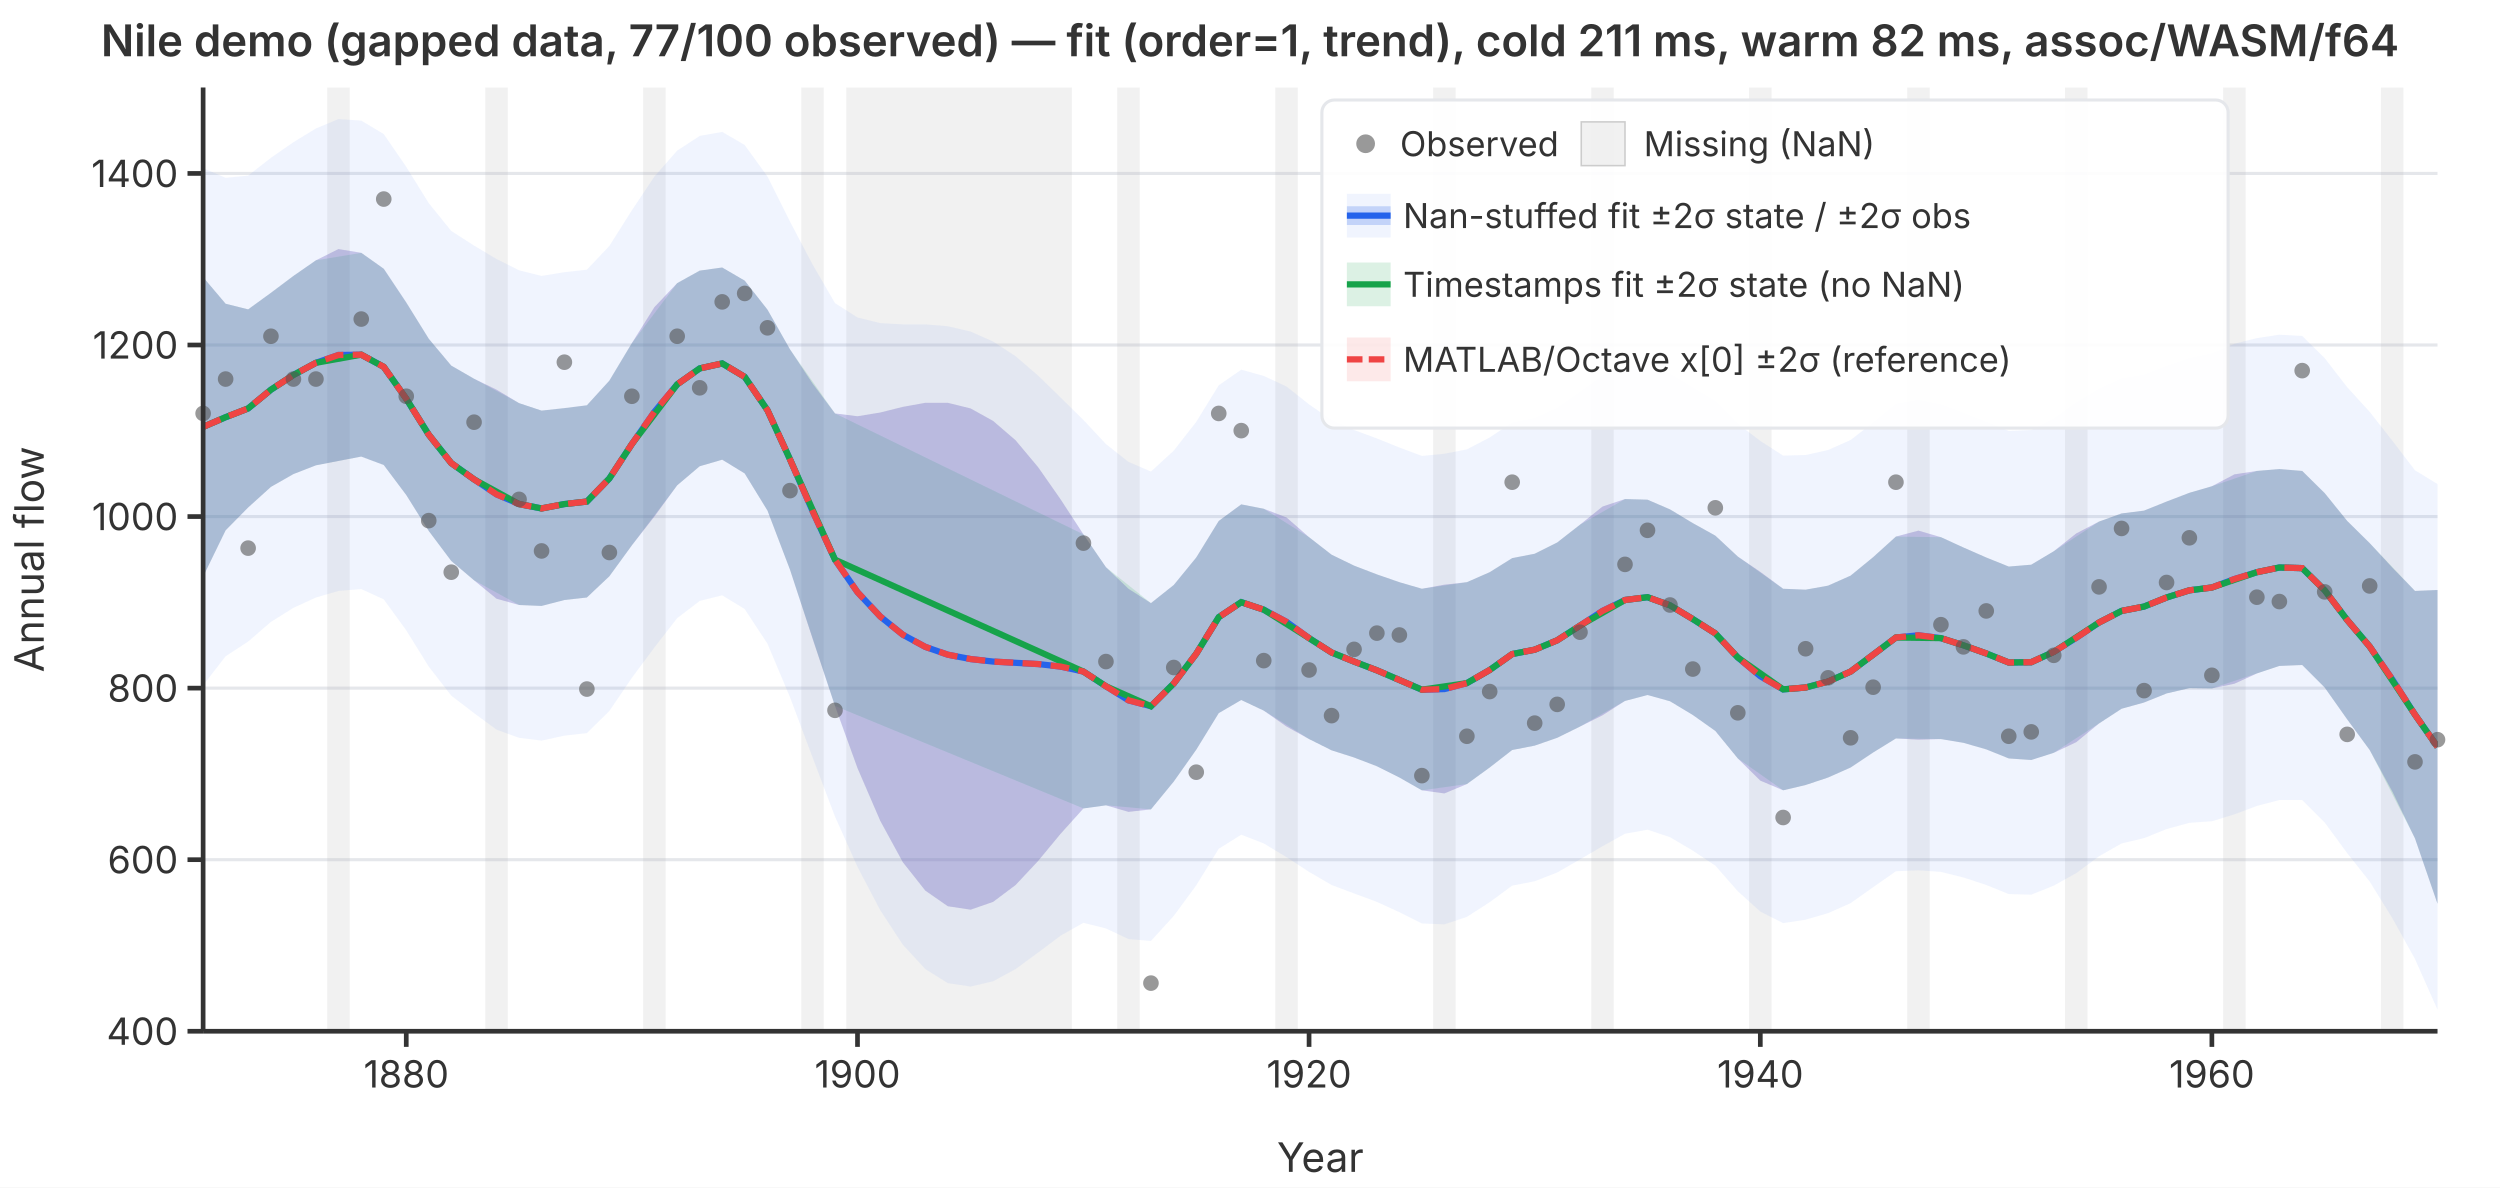
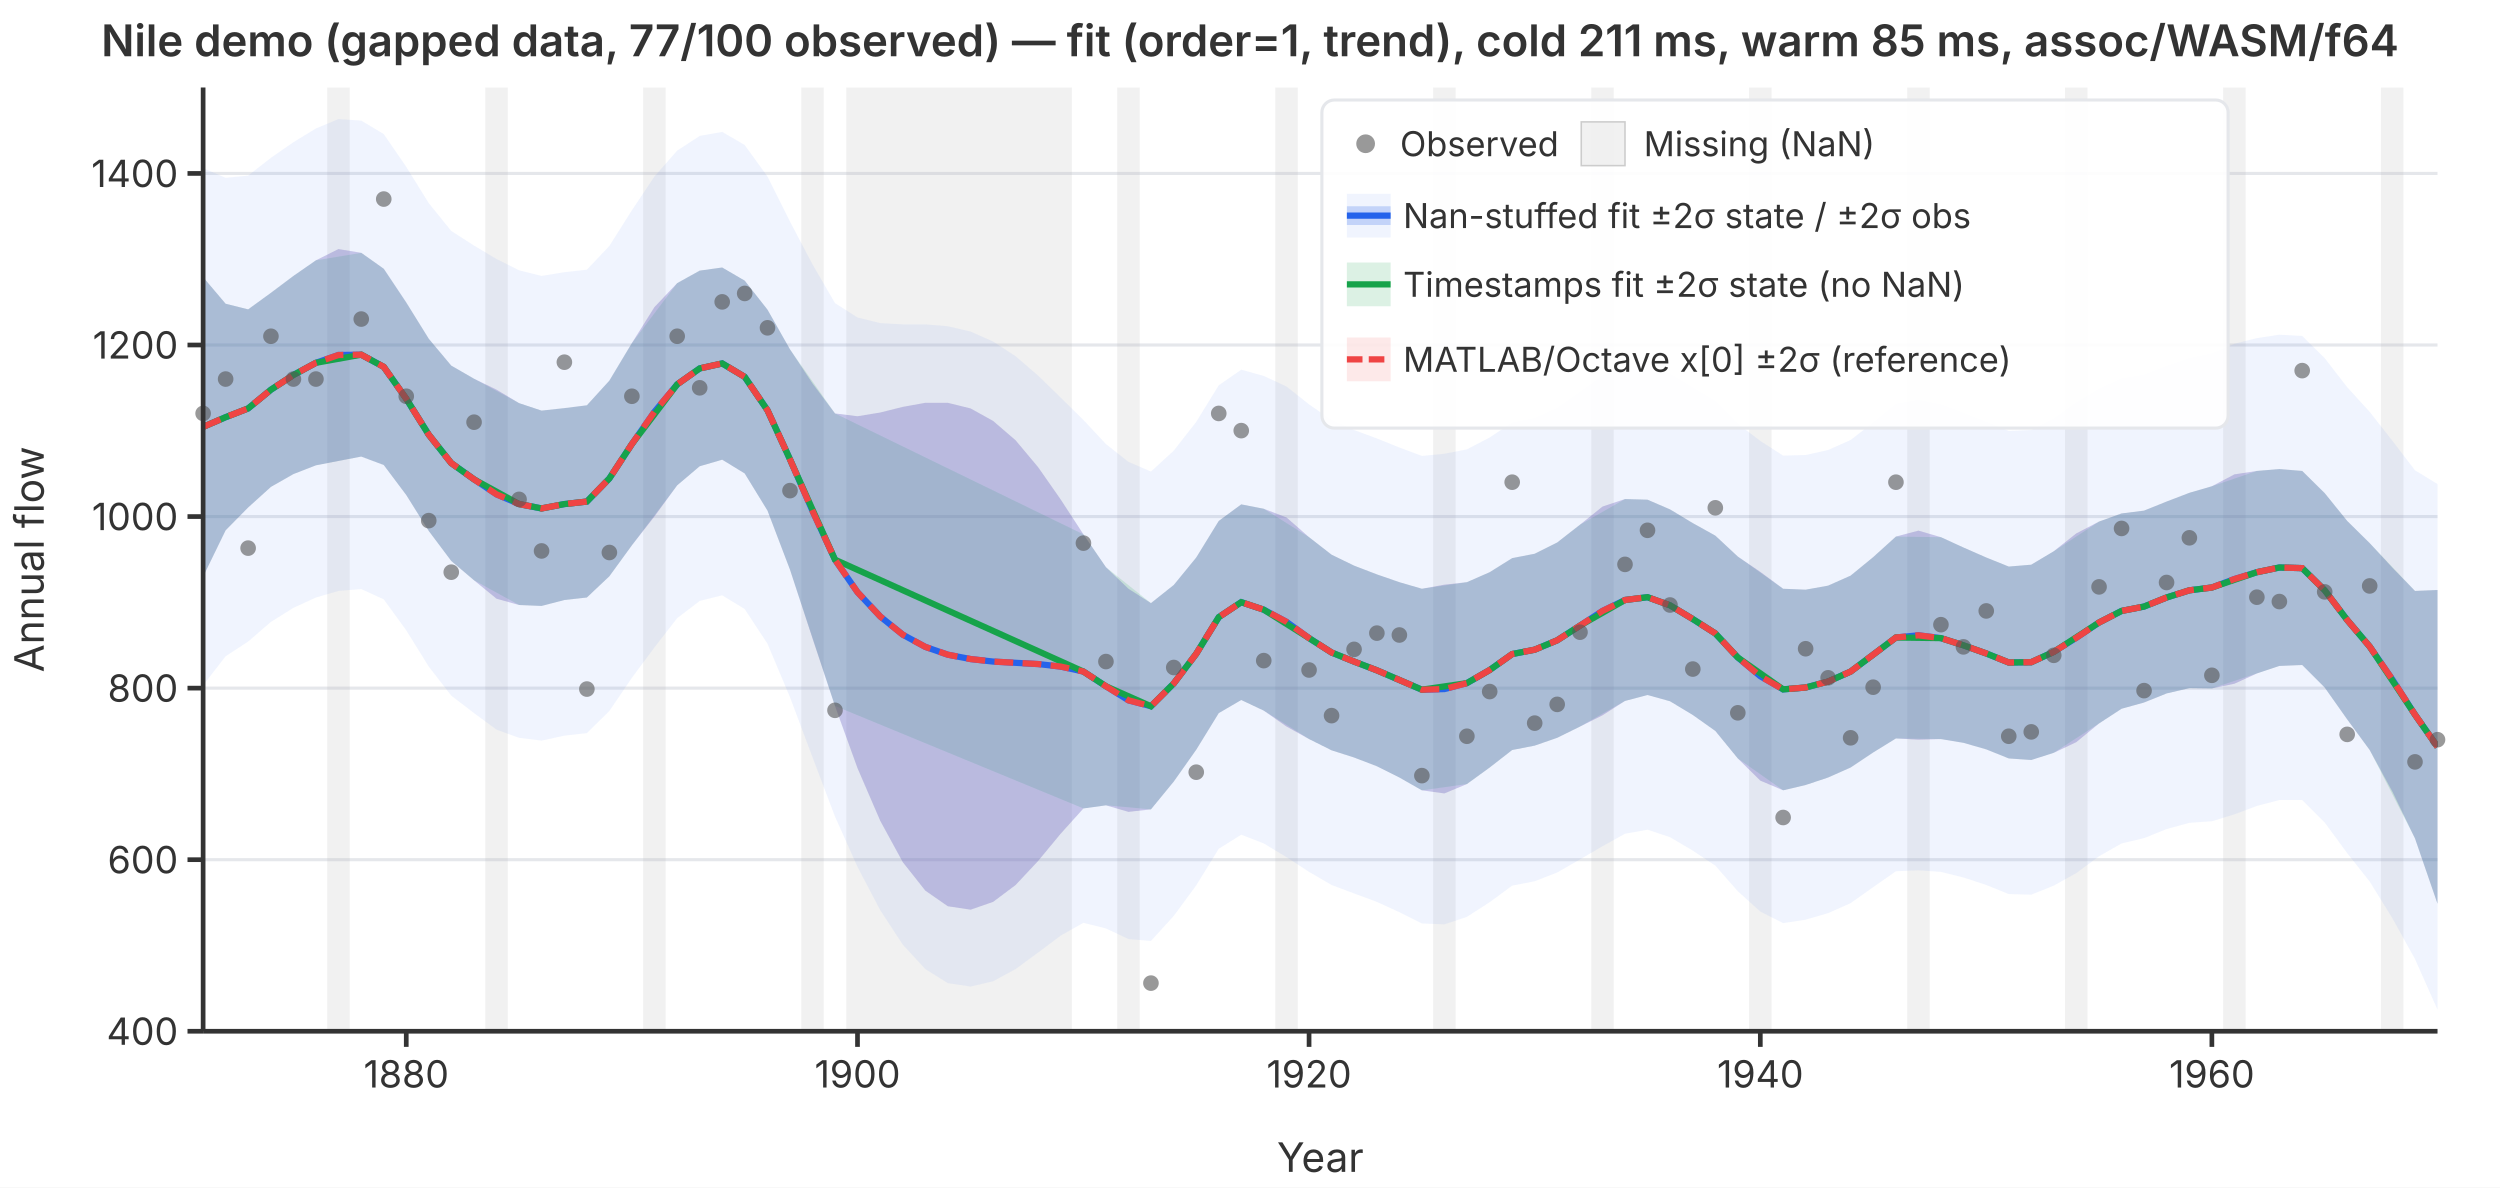
<svg xmlns="http://www.w3.org/2000/svg" viewBox="0 0 800 380" font-family="system-ui,-apple-system,sans-serif" font-size="12">
  <rect width="800" height="380" fill="white" />
  <defs>
    <clipPath id="plot-clip">
      <rect x="65" y="28" width="715" height="302" />
    </clipPath>
  </defs>
  <line x1="65" y1="330.0" x2="780" y2="330.0" stroke="#e5e7eb" stroke-width="1" />
  <line x1="65" y1="275.1" x2="780" y2="275.1" stroke="#e5e7eb" stroke-width="1" />
  <line x1="65" y1="220.2" x2="780" y2="220.2" stroke="#e5e7eb" stroke-width="1" />
  <line x1="65" y1="165.3" x2="780" y2="165.3" stroke="#e5e7eb" stroke-width="1" />
  <line x1="65" y1="110.4" x2="780" y2="110.4" stroke="#e5e7eb" stroke-width="1" />
  <line x1="65" y1="55.5" x2="780" y2="55.5" stroke="#e5e7eb" stroke-width="1" />
  <g clip-path="url(#plot-clip)">
    <rect x="104.7" y="28.0" width="7.2" height="302.0" fill="rgba(180,180,180,0.18)" />
    <rect x="155.3" y="28.0" width="7.2" height="302.0" fill="rgba(180,180,180,0.18)" />
    <rect x="205.8" y="28.0" width="7.2" height="302.0" fill="rgba(180,180,180,0.18)" />
    <rect x="256.4" y="28.0" width="7.2" height="302.0" fill="rgba(180,180,180,0.18)" />
    <rect x="270.8" y="28.0" width="72.2" height="302.0" fill="rgba(180,180,180,0.18)" />
    <rect x="357.5" y="28.0" width="7.2" height="302.0" fill="rgba(180,180,180,0.18)" />
    <rect x="408.1" y="28.0" width="7.2" height="302.0" fill="rgba(180,180,180,0.18)" />
    <rect x="458.6" y="28.0" width="7.2" height="302.0" fill="rgba(180,180,180,0.18)" />
    <rect x="509.2" y="28.0" width="7.2" height="302.0" fill="rgba(180,180,180,0.18)" />
    <rect x="559.7" y="28.0" width="7.2" height="302.0" fill="rgba(180,180,180,0.18)" />
    <rect x="610.3" y="28.0" width="7.2" height="302.0" fill="rgba(180,180,180,0.18)" />
    <rect x="660.8" y="28.0" width="7.2" height="302.0" fill="rgba(180,180,180,0.18)" />
    <rect x="711.4" y="28.0" width="7.2" height="302.0" fill="rgba(180,180,180,0.18)" />
    <rect x="761.9" y="28.0" width="7.2" height="302.0" fill="rgba(180,180,180,0.18)" />
    <path d="M65.0,53.8L72.2,56.9L79.4,56.2L86.7,50.5L93.9,45.5L101.1,41.1L108.3,38.1L115.6,38.6L122.8,42.9L130.0,53.4L137.2,65.0L144.4,73.9L151.7,78.6L158.9,82.9L166.1,86.5L173.3,88.3L180.6,87.1L187.8,86.3L195.0,78.7L202.2,67.3L209.4,56.5L216.7,48.2L223.9,43.5L231.1,42.2L238.3,46.4L245.6,56.5L252.8,70.9L260.0,84.6L267.2,97.0L274.4,101.6L281.7,103.4L288.9,103.8L296.1,103.8L303.3,104.4L310.6,106.1L317.8,109.3L325.0,114.0L332.2,120.2L339.4,127.2L346.7,134.4L353.9,142.1L361.1,147.8L368.3,150.9L375.6,144.2L382.8,135.0L390.0,123.3L397.2,118.3L404.4,120.3L411.7,123.7L418.9,129.4L426.1,134.4L433.3,137.6L440.6,140.3L447.8,143.2L455.0,145.9L462.2,145.2L469.4,143.8L476.7,140.0L483.9,135.2L491.1,133.8L498.3,130.5L505.6,125.4L512.8,120.2L520.0,117.2L527.2,116.8L534.4,119.6L541.7,124.0L548.9,128.3L556.1,135.6L563.3,141.1L570.6,145.8L577.8,145.6L585.0,144.0L592.2,140.8L599.4,135.2L606.7,129.2L613.9,128.0L621.1,129.4L628.3,132.1L635.6,135.0L642.8,137.9L650.0,137.6L657.2,133.9L664.4,128.8L671.7,124.4L678.9,121.1L686.1,119.9L693.3,117.1L700.6,114.6L707.8,113.1L715.0,110.0L722.2,108.2L729.4,107.1L736.7,107.5L743.9,114.6L751.1,123.9L758.3,131.8L765.6,141.1L772.8,150.5L780.0,154.9L780.0,323.1L772.8,306.9L765.6,293.9L758.3,282.1L751.1,273.0L743.9,263.2L736.7,256.0L729.4,256.0L722.2,257.9L715.0,260.6L707.8,262.8L700.6,263.3L693.3,265.3L686.1,268.2L678.9,269.9L671.7,274.0L664.4,279.4L657.2,283.4L650.0,286.3L642.8,286.1L635.6,283.2L628.3,280.8L621.1,279.0L613.9,278.5L606.7,278.8L599.4,283.9L592.2,289.0L585.0,292.2L577.8,294.3L570.6,295.4L563.3,291.7L556.1,285.2L548.9,277.0L541.7,272.2L534.4,267.9L527.2,265.5L520.0,266.8L512.8,270.8L505.6,275.0L498.3,279.2L491.1,282.0L483.9,283.4L476.7,288.7L469.4,293.4L462.2,295.8L455.0,295.5L447.8,291.9L440.6,288.6L433.3,285.9L426.1,283.2L418.9,279.0L411.7,274.3L404.4,269.9L397.2,267.1L390.0,271.6L382.8,283.3L375.6,293.1L368.3,301.1L361.1,300.5L353.9,297.1L346.7,295.3L339.4,299.4L332.2,304.8L325.0,310.1L317.8,314.0L310.6,315.7L303.3,314.6L296.1,310.1L288.9,302.3L281.7,291.3L274.4,277.4L267.2,261.3L260.0,242.3L252.8,223.1L245.6,206.0L238.3,194.9L231.1,190.5L223.9,192.3L216.7,197.8L209.4,207.2L202.2,216.9L195.0,227.5L187.8,234.6L180.6,235.4L173.3,237.0L166.1,236.1L158.9,233.5L151.7,228.2L144.4,222.6L137.2,213.3L130.0,201.7L122.8,191.8L115.6,188.5L108.3,189.1L101.1,191.2L93.9,194.5L86.7,199.0L79.4,205.3L72.2,210.0L65.0,219.3Z" fill="rgba(37,99,235,0.07)" stroke="none" />
    <path d="M65.0,88.7L72.2,97.2L79.4,99.0L86.7,93.7L93.9,88.3L101.1,83.3L108.3,79.7L115.6,80.9L122.8,86.0L130.0,96.8L137.2,108.4L144.4,117.0L151.7,121.2L158.9,124.7L166.1,129.0L173.3,131.4L180.6,130.6L187.8,129.7L195.0,121.8L202.2,109.8L209.4,98.3L216.7,90.6L223.9,86.6L231.1,85.6L238.3,89.8L245.6,99.1L252.8,111.8L260.0,122.7L267.2,132.3L274.4,133.2L281.7,132.0L288.9,130.2L296.1,128.9L303.3,128.9L310.6,130.7L317.8,134.7L325.0,140.9L332.2,149.5L339.4,159.8L346.7,171.0L353.9,181.5L361.1,188.4L368.3,193.0L375.6,187.2L382.8,178.4L390.0,166.7L397.2,161.4L404.4,162.8L411.7,165.6L418.9,171.9L426.1,177.5L433.3,181.0L440.6,183.8L447.8,186.3L455.0,188.4L462.2,187.1L469.4,186.3L476.7,183.1L483.9,178.6L491.1,177.2L498.3,173.6L505.6,167.9L512.8,162.1L520.0,159.7L527.2,159.9L534.4,163.0L541.7,167.4L548.9,171.4L556.1,178.1L563.3,183.0L570.6,188.4L577.8,188.7L585.0,187.4L592.2,184.2L599.4,178.3L606.7,171.7L613.9,169.8L621.1,171.9L628.3,175.2L635.6,178.4L642.8,181.3L650.0,180.7L657.2,176.4L664.4,170.7L671.7,166.9L678.9,164.3L686.1,163.4L693.3,160.5L700.6,157.7L707.8,155.6L715.0,151.8L722.2,150.7L729.4,150.1L736.7,150.7L743.9,157.8L751.1,166.7L758.3,173.8L765.6,181.7L772.8,189.1L780.0,188.8L780.0,289.2L772.8,268.3L765.6,253.4L758.3,240.0L751.1,230.2L743.9,220.0L736.7,212.8L729.4,213.1L722.2,215.5L715.0,218.8L707.8,220.3L700.6,220.2L693.3,221.9L686.1,224.8L678.9,226.8L671.7,231.5L664.4,237.5L657.2,240.9L650.0,243.2L642.8,242.7L635.6,239.8L628.3,237.7L621.1,236.5L613.9,236.7L606.7,236.3L599.4,240.8L592.2,245.6L585.0,248.8L577.8,251.2L570.6,252.9L563.3,249.8L556.1,242.7L548.9,233.9L541.7,228.8L534.4,224.4L527.2,222.4L520.0,224.3L512.8,228.9L505.6,232.5L498.3,236.1L491.1,238.6L483.9,240.0L476.7,245.6L469.4,250.9L462.2,253.9L455.0,252.9L447.8,248.8L440.6,245.2L433.3,242.4L426.1,240.1L418.9,236.5L411.7,232.5L404.4,227.4L397.2,224.0L390.0,228.2L382.8,239.9L375.6,250.1L368.3,259.0L361.1,259.8L353.9,257.7L346.7,258.7L339.4,266.8L332.2,275.5L325.0,283.2L317.8,288.6L310.6,291.1L303.3,290.0L296.1,285.0L288.9,275.9L281.7,262.7L274.4,245.8L267.2,225.9L260.0,204.3L252.8,182.3L245.6,163.4L238.3,151.5L231.1,147.1L223.9,149.2L216.7,155.3L209.4,165.3L202.2,174.5L195.0,184.4L187.8,191.2L180.6,192.0L173.3,193.9L166.1,193.6L158.9,191.6L151.7,185.7L144.4,179.5L137.2,169.9L130.0,158.4L122.8,148.8L115.6,146.1L108.3,147.5L101.1,148.9L93.9,151.7L86.7,155.8L79.4,162.4L72.2,169.7L65.0,184.5Z" fill="rgba(239,68,68,0.12)" stroke="none" />
    <path d="M65.0,88.7L72.2,97.2L79.4,99.0L86.7,93.7L93.9,88.3L101.1,83.3L115.6,80.9L122.8,86.0L130.0,96.8L137.2,108.4L144.4,117.0L151.7,121.2L166.1,129.0L173.3,131.4L180.6,130.6L187.8,129.7L195.0,121.8L202.2,109.8L216.7,90.6L223.9,86.6L231.1,85.6L238.3,89.8L245.6,99.1L252.8,111.8L267.2,132.3L346.7,171.0L353.9,181.5L368.3,193.0L375.6,187.2L382.8,178.4L390.0,166.7L397.2,161.4L404.4,162.8L418.9,171.9L426.1,177.5L433.3,181.0L440.6,183.8L447.8,186.3L455.0,188.4L469.4,186.3L476.7,183.1L483.9,178.6L491.1,177.2L498.3,173.6L505.6,167.9L520.0,159.7L527.2,159.9L534.4,163.0L541.7,167.4L548.9,171.4L556.1,178.1L570.6,188.4L577.8,188.7L585.0,187.4L592.2,184.2L599.4,178.3L606.7,171.7L621.1,171.9L628.3,175.2L635.6,178.4L642.8,181.3L650.0,180.7L657.2,176.4L671.7,166.9L678.9,164.3L686.1,163.4L693.3,160.5L700.6,157.7L707.8,155.6L722.2,150.7L729.4,150.1L736.7,150.7L743.9,157.8L751.1,166.7L758.3,173.8L772.8,189.1L780.0,188.8L780.0,289.2L772.8,268.3L758.3,240.0L751.1,230.2L743.9,220.0L736.7,212.8L729.4,213.1L722.2,215.5L707.8,220.3L700.6,220.2L693.3,221.9L686.1,224.8L678.9,226.8L671.7,231.5L657.2,240.9L650.0,243.2L642.8,242.7L635.6,239.8L628.3,237.7L621.1,236.5L606.7,236.3L599.4,240.8L592.2,245.6L585.0,248.8L577.8,251.2L570.6,252.9L556.1,242.7L548.9,233.9L541.7,228.8L534.4,224.4L527.2,222.4L520.0,224.3L505.6,232.5L498.3,236.1L491.1,238.6L483.9,240.0L476.7,245.6L469.4,250.9L455.0,252.9L447.8,248.8L440.6,245.2L433.3,242.4L426.1,240.1L418.9,236.5L404.4,227.4L397.2,224.0L390.0,228.2L382.8,239.9L375.6,250.1L368.3,259.0L353.9,257.7L346.7,258.7L267.2,225.9L252.8,182.3L245.6,163.4L238.3,151.5L231.1,147.1L223.9,149.2L216.7,155.3L202.2,174.5L195.0,184.4L187.8,191.2L180.6,192.0L173.3,193.9L166.1,193.6L151.7,185.7L144.4,179.5L137.2,169.9L130.0,158.4L122.8,148.8L115.6,146.1L101.1,148.9L93.9,151.7L86.7,155.8L79.4,162.4L72.2,169.7L65.0,184.5Z" fill="rgba(22,163,74,0.15)" stroke="none" />
    <path d="M65.0,88.7L72.2,97.2L79.4,99.0L86.7,93.7L93.9,88.3L101.1,83.3L108.3,79.7L115.6,80.9L122.8,86.0L130.0,96.8L137.2,108.4L144.4,117.0L151.7,121.2L158.9,124.7L166.1,129.0L173.3,131.4L180.6,130.6L187.8,129.7L195.0,121.8L202.2,109.8L209.4,98.3L216.7,90.6L223.9,86.6L231.1,85.6L238.3,89.8L245.6,99.1L252.8,111.8L260.0,122.7L267.2,132.3L274.4,133.2L281.7,132.0L288.9,130.2L296.1,128.9L303.3,128.9L310.6,130.7L317.8,134.7L325.0,140.9L332.2,149.5L339.4,159.8L346.7,171.0L353.9,181.5L361.1,188.4L368.3,193.0L375.6,187.2L382.8,178.4L390.0,166.7L397.2,161.4L404.4,162.8L411.7,165.6L418.9,171.9L426.1,177.5L433.3,181.0L440.6,183.8L447.8,186.3L455.0,188.4L462.2,187.1L469.4,186.3L476.7,183.1L483.9,178.6L491.1,177.2L498.3,173.6L505.6,167.9L512.8,162.1L520.0,159.7L527.2,159.9L534.4,163.0L541.7,167.4L548.9,171.4L556.1,178.1L563.3,183.0L570.6,188.4L577.8,188.7L585.0,187.4L592.2,184.2L599.4,178.3L606.7,171.7L613.9,169.8L621.1,171.9L628.3,175.2L635.6,178.4L642.8,181.3L650.0,180.7L657.2,176.4L664.4,170.7L671.7,166.9L678.9,164.3L686.1,163.4L693.3,160.5L700.6,157.7L707.8,155.6L715.0,151.8L722.2,150.7L729.4,150.1L736.7,150.7L743.9,157.8L751.1,166.7L758.3,173.8L765.6,181.7L772.8,189.1L780.0,188.8L780.0,289.2L772.8,268.3L765.6,253.4L758.3,240.0L751.1,230.2L743.9,220.0L736.7,212.8L729.4,213.1L722.2,215.5L715.0,218.8L707.8,220.3L700.6,220.2L693.3,221.9L686.1,224.8L678.9,226.8L671.7,231.5L664.4,237.5L657.2,240.9L650.0,243.2L642.8,242.7L635.6,239.8L628.3,237.7L621.1,236.5L613.9,236.7L606.7,236.3L599.4,240.8L592.2,245.6L585.0,248.8L577.8,251.2L570.6,252.9L563.3,249.8L556.1,242.7L548.9,233.9L541.7,228.8L534.4,224.4L527.2,222.4L520.0,224.3L512.8,228.9L505.6,232.5L498.3,236.1L491.1,238.6L483.9,240.0L476.7,245.6L469.4,250.9L462.2,253.9L455.0,252.9L447.8,248.8L440.6,245.2L433.3,242.4L426.1,240.1L418.9,236.5L411.7,232.5L404.4,227.4L397.2,224.0L390.0,228.2L382.8,239.9L375.6,250.1L368.3,259.0L361.1,259.8L353.9,257.7L346.7,258.7L339.4,266.8L332.2,275.5L325.0,283.2L317.8,288.6L310.6,291.1L303.3,290.0L296.1,285.0L288.9,275.9L281.7,262.7L274.4,245.8L267.2,225.9L260.0,204.3L252.8,182.3L245.6,163.4L238.3,151.5L231.1,147.1L223.9,149.2L216.7,155.3L209.4,165.3L202.2,174.5L195.0,184.4L187.8,191.2L180.6,192.0L173.3,193.9L166.1,193.6L158.9,191.6L151.7,185.7L144.4,179.5L137.2,169.9L130.0,158.4L122.8,148.8L115.6,146.1L108.3,147.5L101.1,148.9L93.9,151.7L86.7,155.8L79.4,162.4L72.2,169.7L65.0,184.5Z" fill="rgba(37,99,235,0.22)" stroke="none" />
    <polyline points="65.0,136.6 72.2,133.5 79.4,130.7 86.7,124.7 93.9,120.0 101.1,116.1 108.3,113.6 115.6,113.5 122.8,117.4 130.0,127.6 137.2,139.1 144.4,148.2 151.7,153.4 158.9,158.2 166.1,161.3 173.3,162.7 180.6,161.3 187.8,160.5 195.0,153.1 202.2,142.1 209.4,131.8 216.7,123.0 223.9,117.9 231.1,116.3 238.3,120.6 245.6,131.3 252.8,147.0 260.0,163.5 267.2,179.1 274.4,189.5 281.7,197.3 288.9,203.1 296.1,207.0 303.3,209.5 310.6,210.9 317.8,211.7 325.0,212.1 332.2,212.5 339.4,213.3 346.7,214.9 353.9,219.6 361.1,224.1 368.3,226.0 375.6,218.7 382.8,209.2 390.0,197.5 397.2,192.7 404.4,195.1 411.7,199.0 418.9,204.2 426.1,208.8 433.3,211.7 440.6,214.5 447.8,217.6 455.0,220.7 462.2,220.5 469.4,218.6 476.7,214.4 483.9,209.3 491.1,207.9 498.3,204.9 505.6,200.2 512.8,195.5 520.0,192.0 527.2,191.1 534.4,193.7 541.7,198.1 548.9,202.7 556.1,210.4 563.3,216.4 570.6,220.6 577.8,220.0 585.0,218.1 592.2,214.9 599.4,209.5 606.7,204.0 613.9,203.3 621.1,204.2 628.3,206.5 635.6,209.1 642.8,212.0 650.0,211.9 657.2,208.6 664.4,204.1 671.7,199.2 678.9,195.5 686.1,194.1 693.3,191.2 700.6,188.9 707.8,188.0 715.0,185.3 722.2,183.1 729.4,181.6 736.7,181.8 743.9,188.9 751.1,198.4 758.3,206.9 765.6,217.5 772.8,228.7 780.0,239.0" fill="none" stroke="#2563eb" stroke-width="2" />
    <polyline points="65.0,136.6 72.2,133.5 79.4,130.7 86.7,124.7 93.9,120.0 101.1,116.1 115.6,113.5 122.8,117.4 130.0,127.6 137.2,139.1 144.4,148.2 151.7,153.4 166.1,161.3 173.3,162.7 180.6,161.3 187.8,160.5 195.0,153.1 202.2,142.1 216.7,123.0 223.9,117.9 231.1,116.3 238.3,120.6 245.6,131.3 252.8,147.0 267.2,179.1 346.7,214.9 353.9,219.6 368.3,226.0 375.6,218.7 382.8,209.2 390.0,197.5 397.2,192.7 404.4,195.1 418.9,204.2 426.1,208.8 433.3,211.7 440.6,214.5 447.8,217.6 455.0,220.7 469.4,218.6 476.7,214.4 483.9,209.3 491.1,207.9 498.3,204.9 505.6,200.2 520.0,192.0 527.2,191.1 534.4,193.7 541.7,198.1 548.9,202.7 556.1,210.4 570.6,220.6 577.8,220.0 585.0,218.1 592.2,214.9 599.4,209.5 606.7,204.0 621.1,204.2 628.3,206.5 635.6,209.1 642.8,212.0 650.0,211.9 657.2,208.6 671.7,199.2 678.9,195.5 686.1,194.1 693.3,191.2 700.6,188.9 707.8,188.0 722.2,183.1 729.4,181.6 736.7,181.8 743.9,188.9 751.1,198.4 758.3,206.9 772.8,228.7 780.0,239.0" fill="none" stroke="#16a34a" stroke-width="2" />
    <polyline points="65.0,136.6 72.2,133.5 79.4,130.7 86.7,124.7 93.9,120.0 101.1,116.1 108.3,113.6 115.6,113.5 122.8,117.4 130.0,127.6 137.2,139.1 144.4,148.2 151.7,153.4 158.9,158.2 166.1,161.3 173.3,162.7 180.6,161.3 187.8,160.5 195.0,153.1 202.2,142.1 209.4,131.8 216.7,123.0 223.9,117.9 231.1,116.3 238.3,120.6 245.6,131.3 252.8,147.0 260.0,163.5 267.2,179.1 274.4,189.5 281.7,197.3 288.9,203.1 296.1,207.0 303.3,209.5 310.6,210.9 317.8,211.7 325.0,212.1 332.2,212.5 339.4,213.3 346.7,214.9 353.9,219.6 361.1,224.1 368.3,226.0 375.6,218.7 382.8,209.2 390.0,197.5 397.2,192.7 404.4,195.1 411.7,199.0 418.9,204.2 426.1,208.8 433.3,211.7 440.6,214.5 447.8,217.6 455.0,220.7 462.2,220.5 469.4,218.6 476.7,214.4 483.9,209.3 491.1,207.9 498.3,204.9 505.6,200.2 512.8,195.5 520.0,192.0 527.2,191.1 534.4,193.7 541.7,198.1 548.9,202.7 556.1,210.4 563.3,216.4 570.6,220.6 577.8,220.0 585.0,218.1 592.2,214.9 599.4,209.5 606.7,204.0 613.9,203.3 621.1,204.2 628.3,206.5 635.6,209.1 642.8,212.0 650.0,211.9 657.2,208.6 664.4,204.1 671.7,199.2 678.9,195.5 686.1,194.1 693.3,191.2 700.6,188.9 707.8,188.0 715.0,185.3 722.2,183.1 729.4,181.6 736.7,181.8 743.9,188.9 751.1,198.4 758.3,206.9 765.6,217.5 772.8,228.7 780.0,239.0" fill="none" stroke="#ef4444" stroke-width="2" stroke-dasharray="6,3" />
  </g>
  <circle cx="65.0" cy="132.3" r="2.5" fill="#555" opacity="0.6" />
  <circle cx="72.2" cy="121.3" r="2.5" fill="#555" opacity="0.6" />
  <circle cx="79.4" cy="175.4" r="2.5" fill="#555" opacity="0.6" />
  <circle cx="86.7" cy="107.6" r="2.5" fill="#555" opacity="0.6" />
  <circle cx="93.9" cy="121.3" r="2.5" fill="#555" opacity="0.6" />
  <circle cx="101.1" cy="121.3" r="2.5" fill="#555" opacity="0.6" />
  <circle cx="115.6" cy="102.1" r="2.5" fill="#555" opacity="0.6" />
  <circle cx="122.8" cy="63.7" r="2.5" fill="#555" opacity="0.6" />
  <circle cx="130.0" cy="126.8" r="2.5" fill="#555" opacity="0.6" />
  <circle cx="137.2" cy="166.6" r="2.5" fill="#555" opacity="0.6" />
  <circle cx="144.4" cy="183.1" r="2.5" fill="#555" opacity="0.6" />
  <circle cx="151.7" cy="135.1" r="2.5" fill="#555" opacity="0.6" />
  <circle cx="166.1" cy="159.8" r="2.5" fill="#555" opacity="0.6" />
  <circle cx="173.3" cy="176.3" r="2.5" fill="#555" opacity="0.6" />
  <circle cx="180.6" cy="115.9" r="2.5" fill="#555" opacity="0.6" />
  <circle cx="187.8" cy="220.5" r="2.5" fill="#555" opacity="0.6" />
  <circle cx="195.0" cy="176.8" r="2.5" fill="#555" opacity="0.6" />
  <circle cx="202.2" cy="126.8" r="2.5" fill="#555" opacity="0.6" />
  <circle cx="216.7" cy="107.6" r="2.5" fill="#555" opacity="0.6" />
  <circle cx="223.9" cy="124.1" r="2.5" fill="#555" opacity="0.6" />
  <circle cx="231.1" cy="96.6" r="2.5" fill="#555" opacity="0.6" />
  <circle cx="238.3" cy="93.9" r="2.5" fill="#555" opacity="0.6" />
  <circle cx="245.6" cy="104.9" r="2.5" fill="#555" opacity="0.6" />
  <circle cx="252.8" cy="157.0" r="2.5" fill="#555" opacity="0.6" />
  <circle cx="267.2" cy="227.3" r="2.5" fill="#555" opacity="0.6" />
  <circle cx="346.7" cy="173.8" r="2.5" fill="#555" opacity="0.6" />
  <circle cx="353.9" cy="211.7" r="2.5" fill="#555" opacity="0.6" />
  <circle cx="368.3" cy="314.6" r="2.5" fill="#555" opacity="0.6" />
  <circle cx="375.6" cy="213.6" r="2.5" fill="#555" opacity="0.6" />
  <circle cx="382.8" cy="247.1" r="2.5" fill="#555" opacity="0.6" />
  <circle cx="390.0" cy="132.3" r="2.5" fill="#555" opacity="0.6" />
  <circle cx="397.2" cy="137.8" r="2.5" fill="#555" opacity="0.6" />
  <circle cx="404.4" cy="211.4" r="2.5" fill="#555" opacity="0.6" />
  <circle cx="418.9" cy="214.4" r="2.5" fill="#555" opacity="0.6" />
  <circle cx="426.1" cy="229.0" r="2.5" fill="#555" opacity="0.6" />
  <circle cx="433.3" cy="207.8" r="2.5" fill="#555" opacity="0.6" />
  <circle cx="440.6" cy="202.6" r="2.5" fill="#555" opacity="0.6" />
  <circle cx="447.8" cy="203.2" r="2.5" fill="#555" opacity="0.6" />
  <circle cx="455.0" cy="248.2" r="2.5" fill="#555" opacity="0.6" />
  <circle cx="469.4" cy="235.6" r="2.5" fill="#555" opacity="0.6" />
  <circle cx="476.7" cy="221.3" r="2.5" fill="#555" opacity="0.6" />
  <circle cx="483.9" cy="154.3" r="2.5" fill="#555" opacity="0.6" />
  <circle cx="491.1" cy="231.4" r="2.5" fill="#555" opacity="0.6" />
  <circle cx="498.3" cy="225.4" r="2.5" fill="#555" opacity="0.6" />
  <circle cx="505.6" cy="202.3" r="2.5" fill="#555" opacity="0.6" />
  <circle cx="520.0" cy="180.6" r="2.5" fill="#555" opacity="0.6" />
  <circle cx="527.2" cy="169.7" r="2.5" fill="#555" opacity="0.6" />
  <circle cx="534.4" cy="193.6" r="2.5" fill="#555" opacity="0.6" />
  <circle cx="541.7" cy="214.1" r="2.5" fill="#555" opacity="0.6" />
  <circle cx="548.9" cy="162.5" r="2.5" fill="#555" opacity="0.6" />
  <circle cx="556.1" cy="228.1" r="2.5" fill="#555" opacity="0.6" />
  <circle cx="570.6" cy="261.6" r="2.5" fill="#555" opacity="0.6" />
  <circle cx="577.8" cy="207.6" r="2.5" fill="#555" opacity="0.6" />
  <circle cx="585.0" cy="216.9" r="2.5" fill="#555" opacity="0.6" />
  <circle cx="592.2" cy="236.1" r="2.5" fill="#555" opacity="0.6" />
  <circle cx="599.4" cy="219.9" r="2.5" fill="#555" opacity="0.6" />
  <circle cx="606.7" cy="154.3" r="2.5" fill="#555" opacity="0.6" />
  <circle cx="621.1" cy="199.9" r="2.5" fill="#555" opacity="0.6" />
  <circle cx="628.3" cy="207.0" r="2.5" fill="#555" opacity="0.6" />
  <circle cx="635.6" cy="195.5" r="2.5" fill="#555" opacity="0.6" />
  <circle cx="642.8" cy="235.6" r="2.5" fill="#555" opacity="0.6" />
  <circle cx="650.0" cy="234.2" r="2.5" fill="#555" opacity="0.6" />
  <circle cx="657.2" cy="209.7" r="2.5" fill="#555" opacity="0.6" />
  <circle cx="671.7" cy="187.8" r="2.5" fill="#555" opacity="0.6" />
  <circle cx="678.9" cy="169.1" r="2.5" fill="#555" opacity="0.6" />
  <circle cx="686.1" cy="221.0" r="2.5" fill="#555" opacity="0.6" />
  <circle cx="693.3" cy="186.4" r="2.5" fill="#555" opacity="0.6" />
  <circle cx="700.6" cy="172.1" r="2.5" fill="#555" opacity="0.6" />
  <circle cx="707.8" cy="216.1" r="2.5" fill="#555" opacity="0.6" />
  <circle cx="722.2" cy="191.1" r="2.5" fill="#555" opacity="0.6" />
  <circle cx="729.4" cy="192.5" r="2.5" fill="#555" opacity="0.6" />
  <circle cx="736.7" cy="118.6" r="2.5" fill="#555" opacity="0.6" />
  <circle cx="743.9" cy="189.4" r="2.5" fill="#555" opacity="0.6" />
  <circle cx="751.1" cy="235.0" r="2.5" fill="#555" opacity="0.6" />
  <circle cx="758.3" cy="187.5" r="2.5" fill="#555" opacity="0.6" />
  <circle cx="772.8" cy="243.8" r="2.5" fill="#555" opacity="0.6" />
  <circle cx="780.0" cy="236.7" r="2.5" fill="#555" opacity="0.6" />
  <line x1="65" y1="28" x2="65" y2="330" stroke="#333" stroke-width="1.5" />
  <line x1="65" y1="330" x2="780" y2="330" stroke="#333" stroke-width="1.5" />
  <line x1="60" y1="330.0" x2="65" y2="330.0" stroke="#333" stroke-width="1.5" />
  <text x="57" y="330.0" text-anchor="end" dominant-baseline="middle" fill="#333">400</text>
  <line x1="60" y1="275.1" x2="65" y2="275.1" stroke="#333" stroke-width="1.5" />
  <text x="57" y="275.1" text-anchor="end" dominant-baseline="middle" fill="#333">600</text>
  <line x1="60" y1="220.2" x2="65" y2="220.2" stroke="#333" stroke-width="1.5" />
  <text x="57" y="220.2" text-anchor="end" dominant-baseline="middle" fill="#333">800</text>
  <line x1="60" y1="165.3" x2="65" y2="165.3" stroke="#333" stroke-width="1.5" />
  <text x="57" y="165.3" text-anchor="end" dominant-baseline="middle" fill="#333">1000</text>
  <line x1="60" y1="110.4" x2="65" y2="110.4" stroke="#333" stroke-width="1.5" />
  <text x="57" y="110.4" text-anchor="end" dominant-baseline="middle" fill="#333">1200</text>
  <line x1="60" y1="55.5" x2="65" y2="55.5" stroke="#333" stroke-width="1.5" />
  <text x="57" y="55.5" text-anchor="end" dominant-baseline="middle" fill="#333">1400</text>
  <line x1="130.0" y1="330" x2="130.0" y2="335" stroke="#333" stroke-width="1.5" />
  <text x="130.0" y="348" text-anchor="middle" fill="#333">1880</text>
  <line x1="274.4" y1="330" x2="274.4" y2="335" stroke="#333" stroke-width="1.5" />
  <text x="274.4" y="348" text-anchor="middle" fill="#333">1900</text>
  <line x1="418.9" y1="330" x2="418.9" y2="335" stroke="#333" stroke-width="1.5" />
  <text x="418.9" y="348" text-anchor="middle" fill="#333">1920</text>
  <line x1="563.3" y1="330" x2="563.3" y2="335" stroke="#333" stroke-width="1.5" />
  <text x="563.3" y="348" text-anchor="middle" fill="#333">1940</text>
  <line x1="707.8" y1="330" x2="707.8" y2="335" stroke="#333" stroke-width="1.5" />
  <text x="707.8" y="348" text-anchor="middle" fill="#333">1960</text>
  <text x="422.5" y="375" text-anchor="middle" fill="#333" font-size="13">Year</text>
  <text x="14" y="179.0" text-anchor="middle" fill="#333" font-size="13" transform="rotate(-90,14,179.0)">Annual flow</text>
-   <text x="400" y="18" text-anchor="middle" fill="#333" font-size="14" font-weight="600">Nile demo (gapped data, 77/100 observed) — fit (order=1, trend), cold 211 ms, warm 82 ms, assoc/WASM/f64</text>
+   <text x="400" y="18" text-anchor="middle" fill="#333" font-size="14" font-weight="600">Nile demo (gapped data, 77/100 observed) — fit (order=1, trend), cold 211 ms, warm 85 ms, assoc/WASM/f64</text>
  <rect x="423" y="32" width="290" height="105" rx="4" fill="rgba(255,255,255,0.92)" stroke="#e5e7eb" stroke-width="1" />
  <circle cx="437" cy="46" r="3" fill="#555" opacity="0.6" />
  <text x="448" y="46" dominant-baseline="middle" fill="#333" font-size="11">Observed</text>
  <rect x="506" y="39" width="14" height="14" fill="rgba(180,180,180,0.18)" stroke="#ccc" stroke-width="0.5" />
  <text x="526" y="46" dominant-baseline="middle" fill="#333" font-size="11">Missing (NaN)</text>
  <rect x="431" y="62" width="14" height="14" fill="rgba(37,99,235,0.07)" stroke="none" />
  <rect x="431" y="66" width="14" height="6" fill="rgba(37,99,235,0.22)" stroke="none" />
  <line x1="431" y1="69" x2="445" y2="69" stroke="#2563eb" stroke-width="2" />
  <text x="449" y="69" dominant-baseline="middle" fill="#333" font-size="11">Nan-stuffed fit ±2σ state / ±2σ obs</text>
  <rect x="431" y="84" width="14" height="14" fill="rgba(22,163,74,0.15)" stroke="none" />
  <line x1="431" y1="91" x2="445" y2="91" stroke="#16a34a" stroke-width="2" />
  <text x="449" y="91" dominant-baseline="middle" fill="#333" font-size="11">Timestamps fit ±2σ state (no NaN)</text>
  <rect x="431" y="108" width="14" height="14" fill="rgba(239,68,68,0.12)" stroke="none" />
  <line x1="431" y1="115" x2="445" y2="115" stroke="#ef4444" stroke-width="2" stroke-dasharray="5,2" />
  <text x="449" y="115" dominant-baseline="middle" fill="#333" font-size="11">MATLAB/Octave x[0] ±2σ (reference)</text>
</svg>
